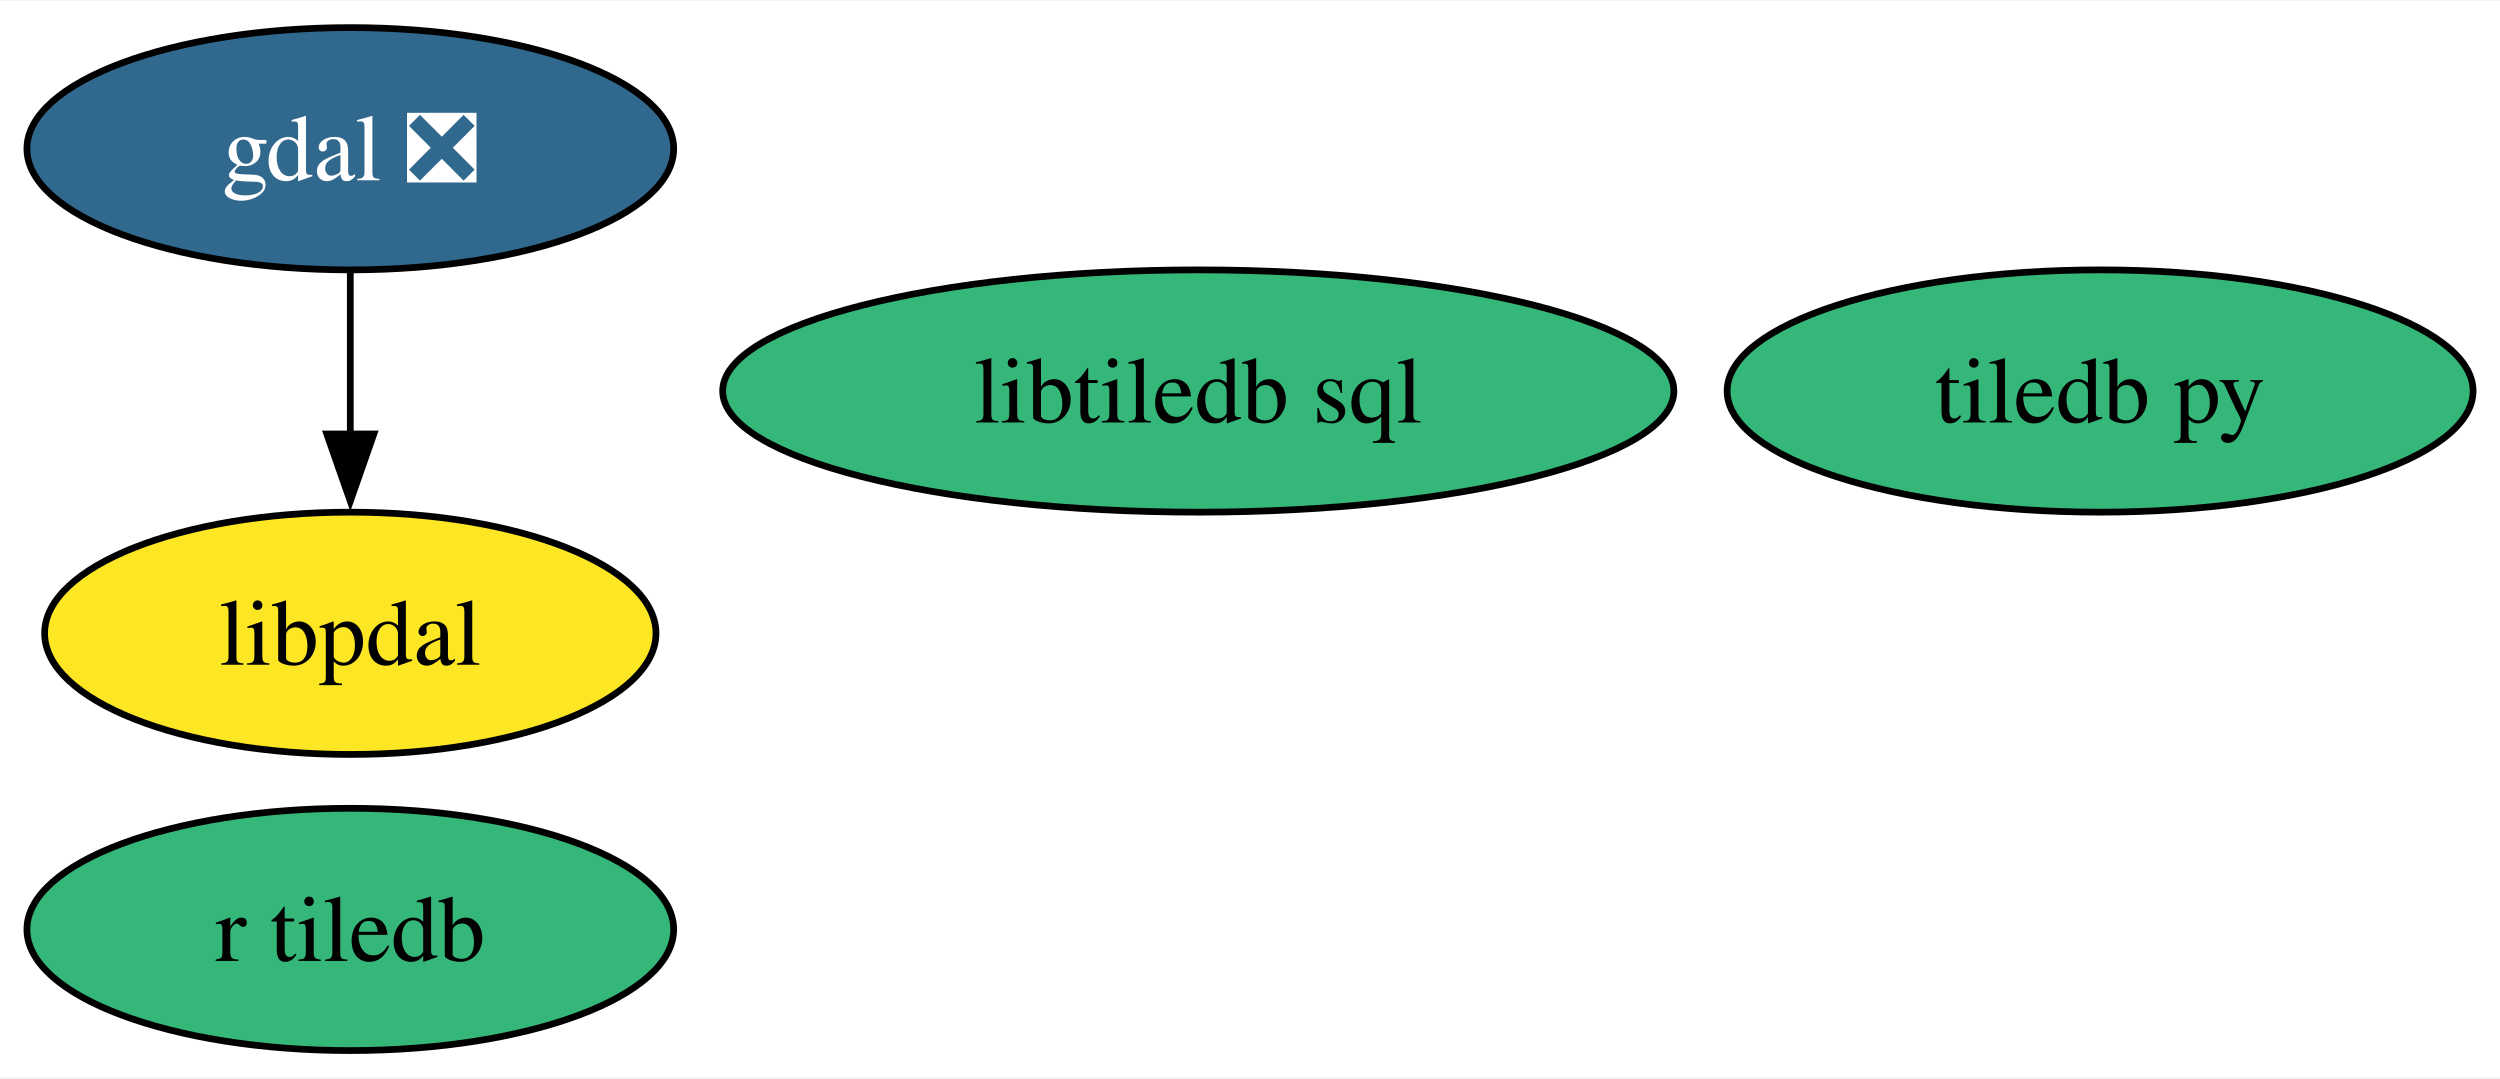
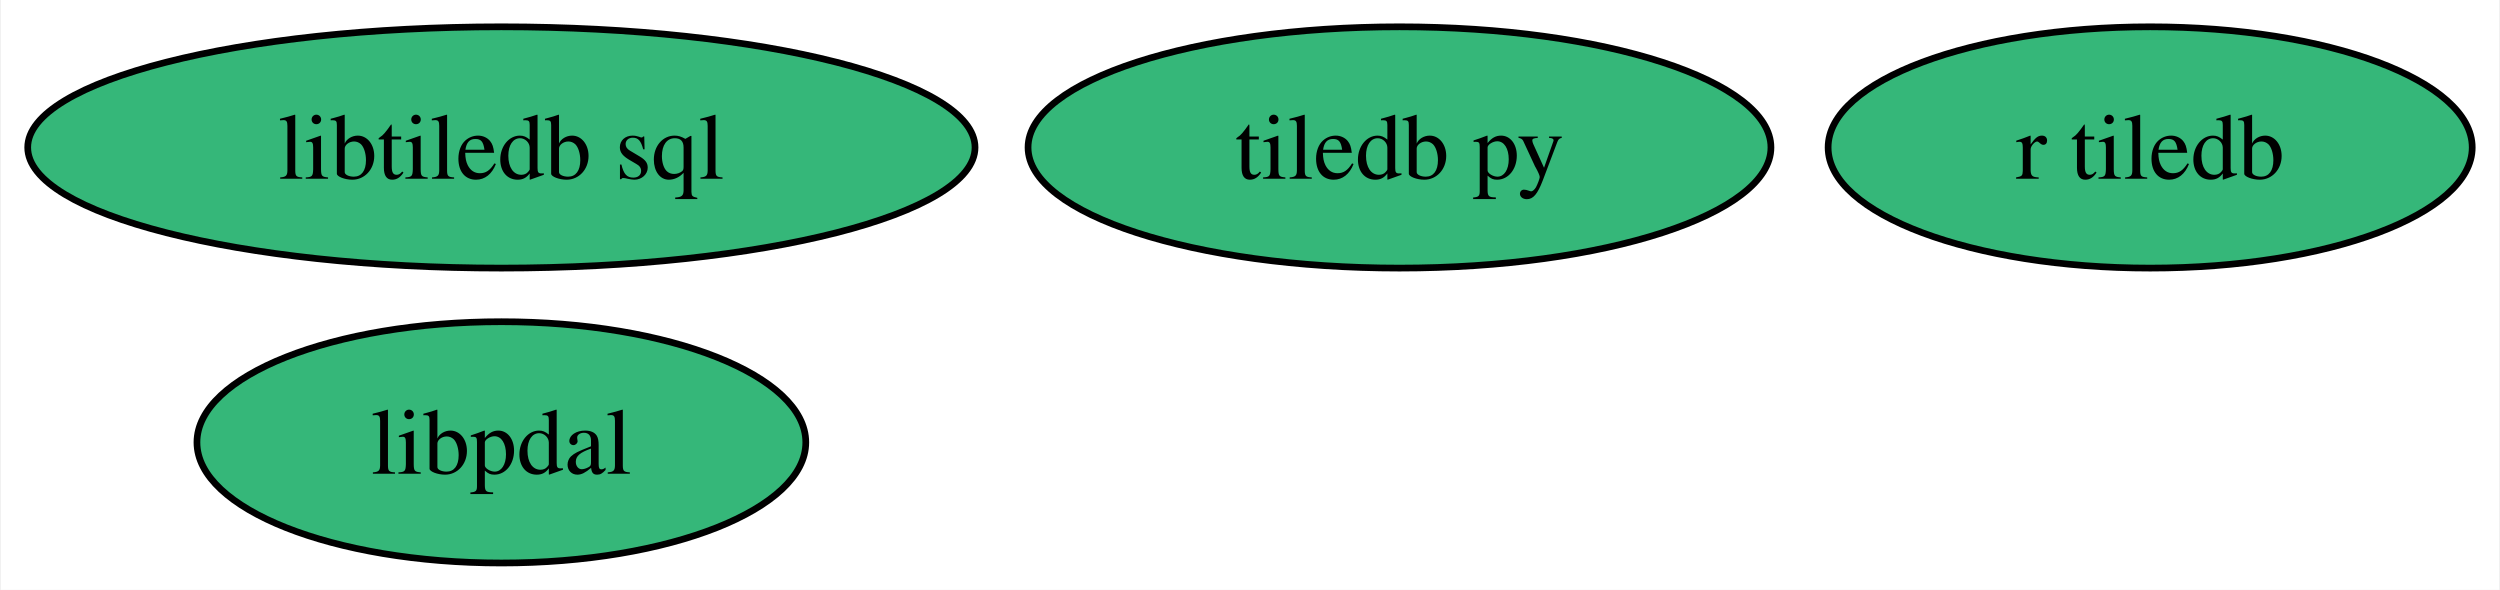
- <svg xmlns="http://www.w3.org/2000/svg" xmlns:xlink="http://www.w3.org/1999/xlink" width="371pt" height="160pt" viewBox="0.00 0.00 371.47 160.00">
-   <g id="graph0" class="graph" transform="scale(1 1) rotate(0) translate(4 156)">
-     <polygon fill="white" stroke="none" points="-4,4 -4,-156 367.47,-156 367.47,4 -4,4" />
+ <svg xmlns="http://www.w3.org/2000/svg" xmlns:xlink="http://www.w3.org/1999/xlink" width="373pt" height="88pt" viewBox="0.00 0.00 372.73 88.00">
+   <g id="graph0" class="graph" transform="scale(1 1) rotate(0) translate(4 84)">
+     <polygon fill="white" stroke="none" points="-4,4 -4,-84 368.73,-84 368.73,4 -4,4" />
    <g id="node1" class="node">
      <g id="a_node1">
-         <a xlink:href="https://github.com/conda-forge/gdal-feedstock/pull/966" xlink:title="gdal ❎">
-           <ellipse fill="#31688e" stroke="black" cx="48.05" cy="-134" rx="48.05" ry="18" />
-           <text text-anchor="middle" x="48.05" y="-129.32" font-family="Times,serif" font-size="14.00" fill="white">gdal ❎</text>
+         <a xlink:href="https://github.com/conda-forge/tiledb-py-feedstock" xlink:title="tiledb py">
+           <ellipse fill="#35b779" stroke="black" cx="204.67" cy="-62" rx="55.42" ry="18" />
+           <text text-anchor="middle" x="204.67" y="-57.33" font-family="Times,serif" font-size="14.00">tiledb py</text>
        </a>
      </g>
    </g>
-     <g id="node5" class="node">
-       <g id="a_node5">
-         <a xlink:href="https://github.com/conda-forge/libpdal-feedstock" xlink:title="libpdal">
-           <ellipse fill="#fde725" stroke="black" cx="48.05" cy="-62" rx="45.42" ry="18" />
-           <text text-anchor="middle" x="48.05" y="-57.33" font-family="Times,serif" font-size="14.00">libpdal</text>
-         </a>
-       </g>
-     </g>
-     <g id="edge1" class="edge">
-       <path fill="none" stroke="black" d="M48.05,-115.7C48.05,-108.41 48.05,-99.73 48.05,-91.54" />
-       <polygon fill="black" stroke="black" points="51.55,-91.62 48.05,-81.62 44.55,-91.62 51.55,-91.62" />
-     </g>
    <g id="node2" class="node">
      <g id="a_node2">
-         <a xlink:href="https://github.com/conda-forge/tiledb-py-feedstock" xlink:title="tiledb py">
-           <ellipse fill="#35b779" stroke="black" cx="308.05" cy="-98" rx="55.42" ry="18" />
-           <text text-anchor="middle" x="308.05" y="-93.33" font-family="Times,serif" font-size="14.00">tiledb py</text>
+         <a xlink:href="https://github.com/conda-forge/libtiledb-sql-feedstock" xlink:title="libtiledb sql">
+           <ellipse fill="#35b779" stroke="black" cx="70.67" cy="-62" rx="70.67" ry="18" />
+           <text text-anchor="middle" x="70.67" y="-57.33" font-family="Times,serif" font-size="14.00">libtiledb sql</text>
        </a>
      </g>
    </g>
    <g id="node3" class="node">
      <g id="a_node3">
-         <a xlink:href="https://github.com/conda-forge/libtiledb-sql-feedstock" xlink:title="libtiledb sql">
-           <ellipse fill="#35b779" stroke="black" cx="174.05" cy="-98" rx="70.67" ry="18" />
-           <text text-anchor="middle" x="174.05" y="-93.33" font-family="Times,serif" font-size="14.00">libtiledb sql</text>
+         <a xlink:href="https://github.com/conda-forge/r-tiledb-feedstock" xlink:title="r tiledb">
+           <ellipse fill="#35b779" stroke="black" cx="316.67" cy="-62" rx="48.05" ry="18" />
+           <text text-anchor="middle" x="316.67" y="-57.33" font-family="Times,serif" font-size="14.00">r tiledb</text>
        </a>
      </g>
    </g>
    <g id="node4" class="node">
      <g id="a_node4">
-         <a xlink:href="https://github.com/conda-forge/r-tiledb-feedstock" xlink:title="r tiledb">
-           <ellipse fill="#35b779" stroke="black" cx="48.05" cy="-18" rx="48.05" ry="18" />
-           <text text-anchor="middle" x="48.05" y="-13.32" font-family="Times,serif" font-size="14.00">r tiledb</text>
+         <a xlink:href="https://github.com/conda-forge/libpdal-feedstock" xlink:title="libpdal">
+           <ellipse fill="#35b779" stroke="black" cx="70.67" cy="-18" rx="45.42" ry="18" />
+           <text text-anchor="middle" x="70.67" y="-13.32" font-family="Times,serif" font-size="14.00">libpdal</text>
        </a>
      </g>
    </g>
  </g>
</svg>
